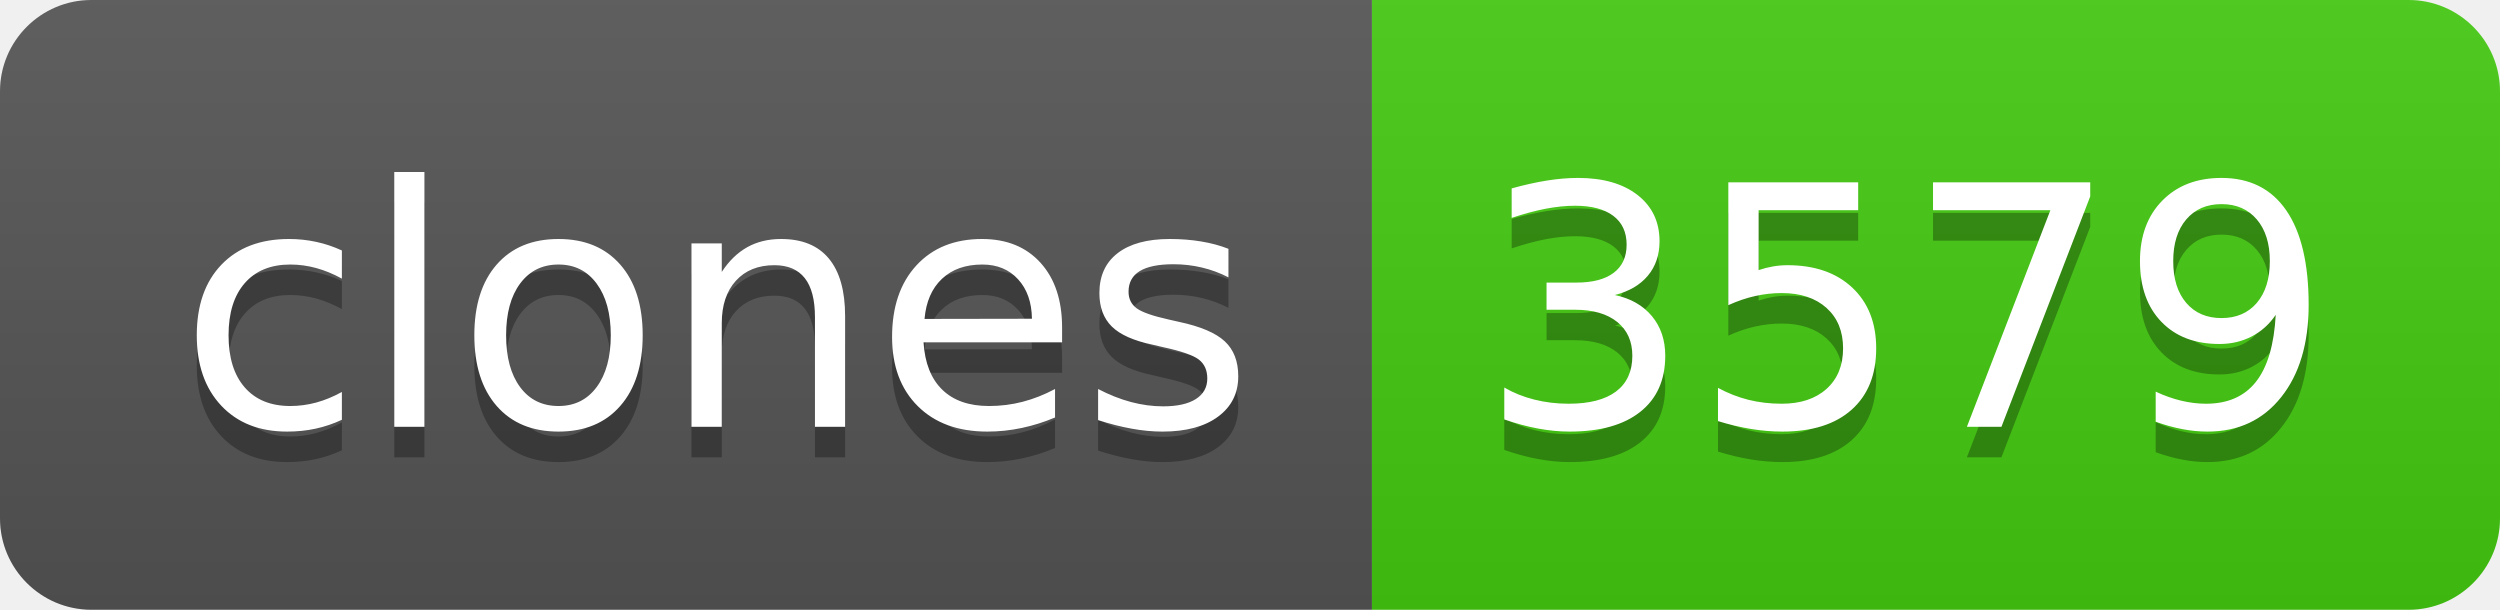
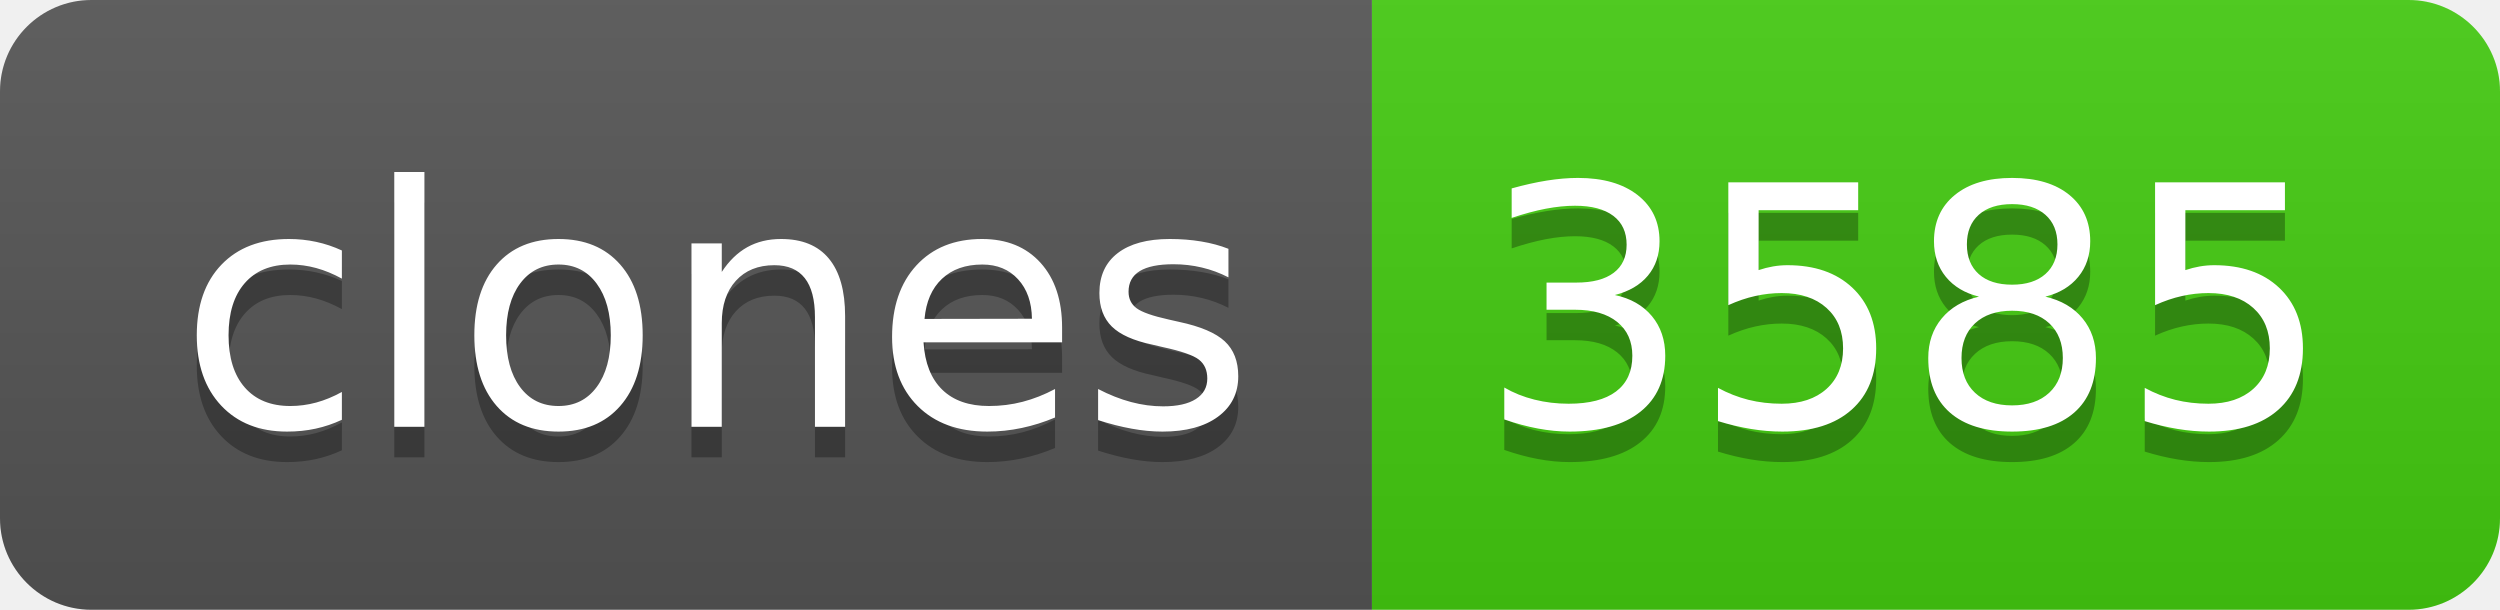
- <svg xmlns="http://www.w3.org/2000/svg" width="82" height="20" role="img" aria-label="clones: 3579">
+ <svg xmlns="http://www.w3.org/2000/svg" width="82" height="20" role="img" aria-label="clones: 3585">
  <linearGradient id="s" x2="0" y2="100%">
    <stop offset="0" stop-color="#bbb" stop-opacity=".1" />
    <stop offset="1" stop-opacity=".1" />
  </linearGradient>
  <clipPath id="r">
    <rect width="82" height="20" rx="3" fill="#fff" />
  </clipPath>
  <g clip-path="url(#r)">
    <rect width="45" height="20" fill="#555" />
    <rect x="45" width="37" height="20" fill="#4c1" />
    <rect width="82" height="20" fill="url(#s)" />
  </g>
  <g fill="#fff" text-anchor="middle" font-family="Verdana,Geneva,DejaVu Sans,sans-serif" text-rendering="geometricPrecision" font-size="110">
    <text aria-hidden="true" x="235" y="150" fill="#010101" fill-opacity=".3" transform="scale(.1)" textLength="350">clones</text>
    <text x="235" y="140" transform="scale(.1)" fill="#fff" textLength="350">clones</text>
-     <text aria-hidden="true" x="625" y="150" fill="#010101" fill-opacity=".3" transform="scale(.1)" textLength="270">3579</text>
-     <text x="625" y="140" transform="scale(.1)" fill="#fff" textLength="270">3579</text>
+     <text aria-hidden="true" x="625" y="150" fill="#010101" fill-opacity=".3" transform="scale(.1)" textLength="270">3585</text>
+     <text x="625" y="140" transform="scale(.1)" fill="#fff" textLength="270">3585</text>
  </g>
</svg>
